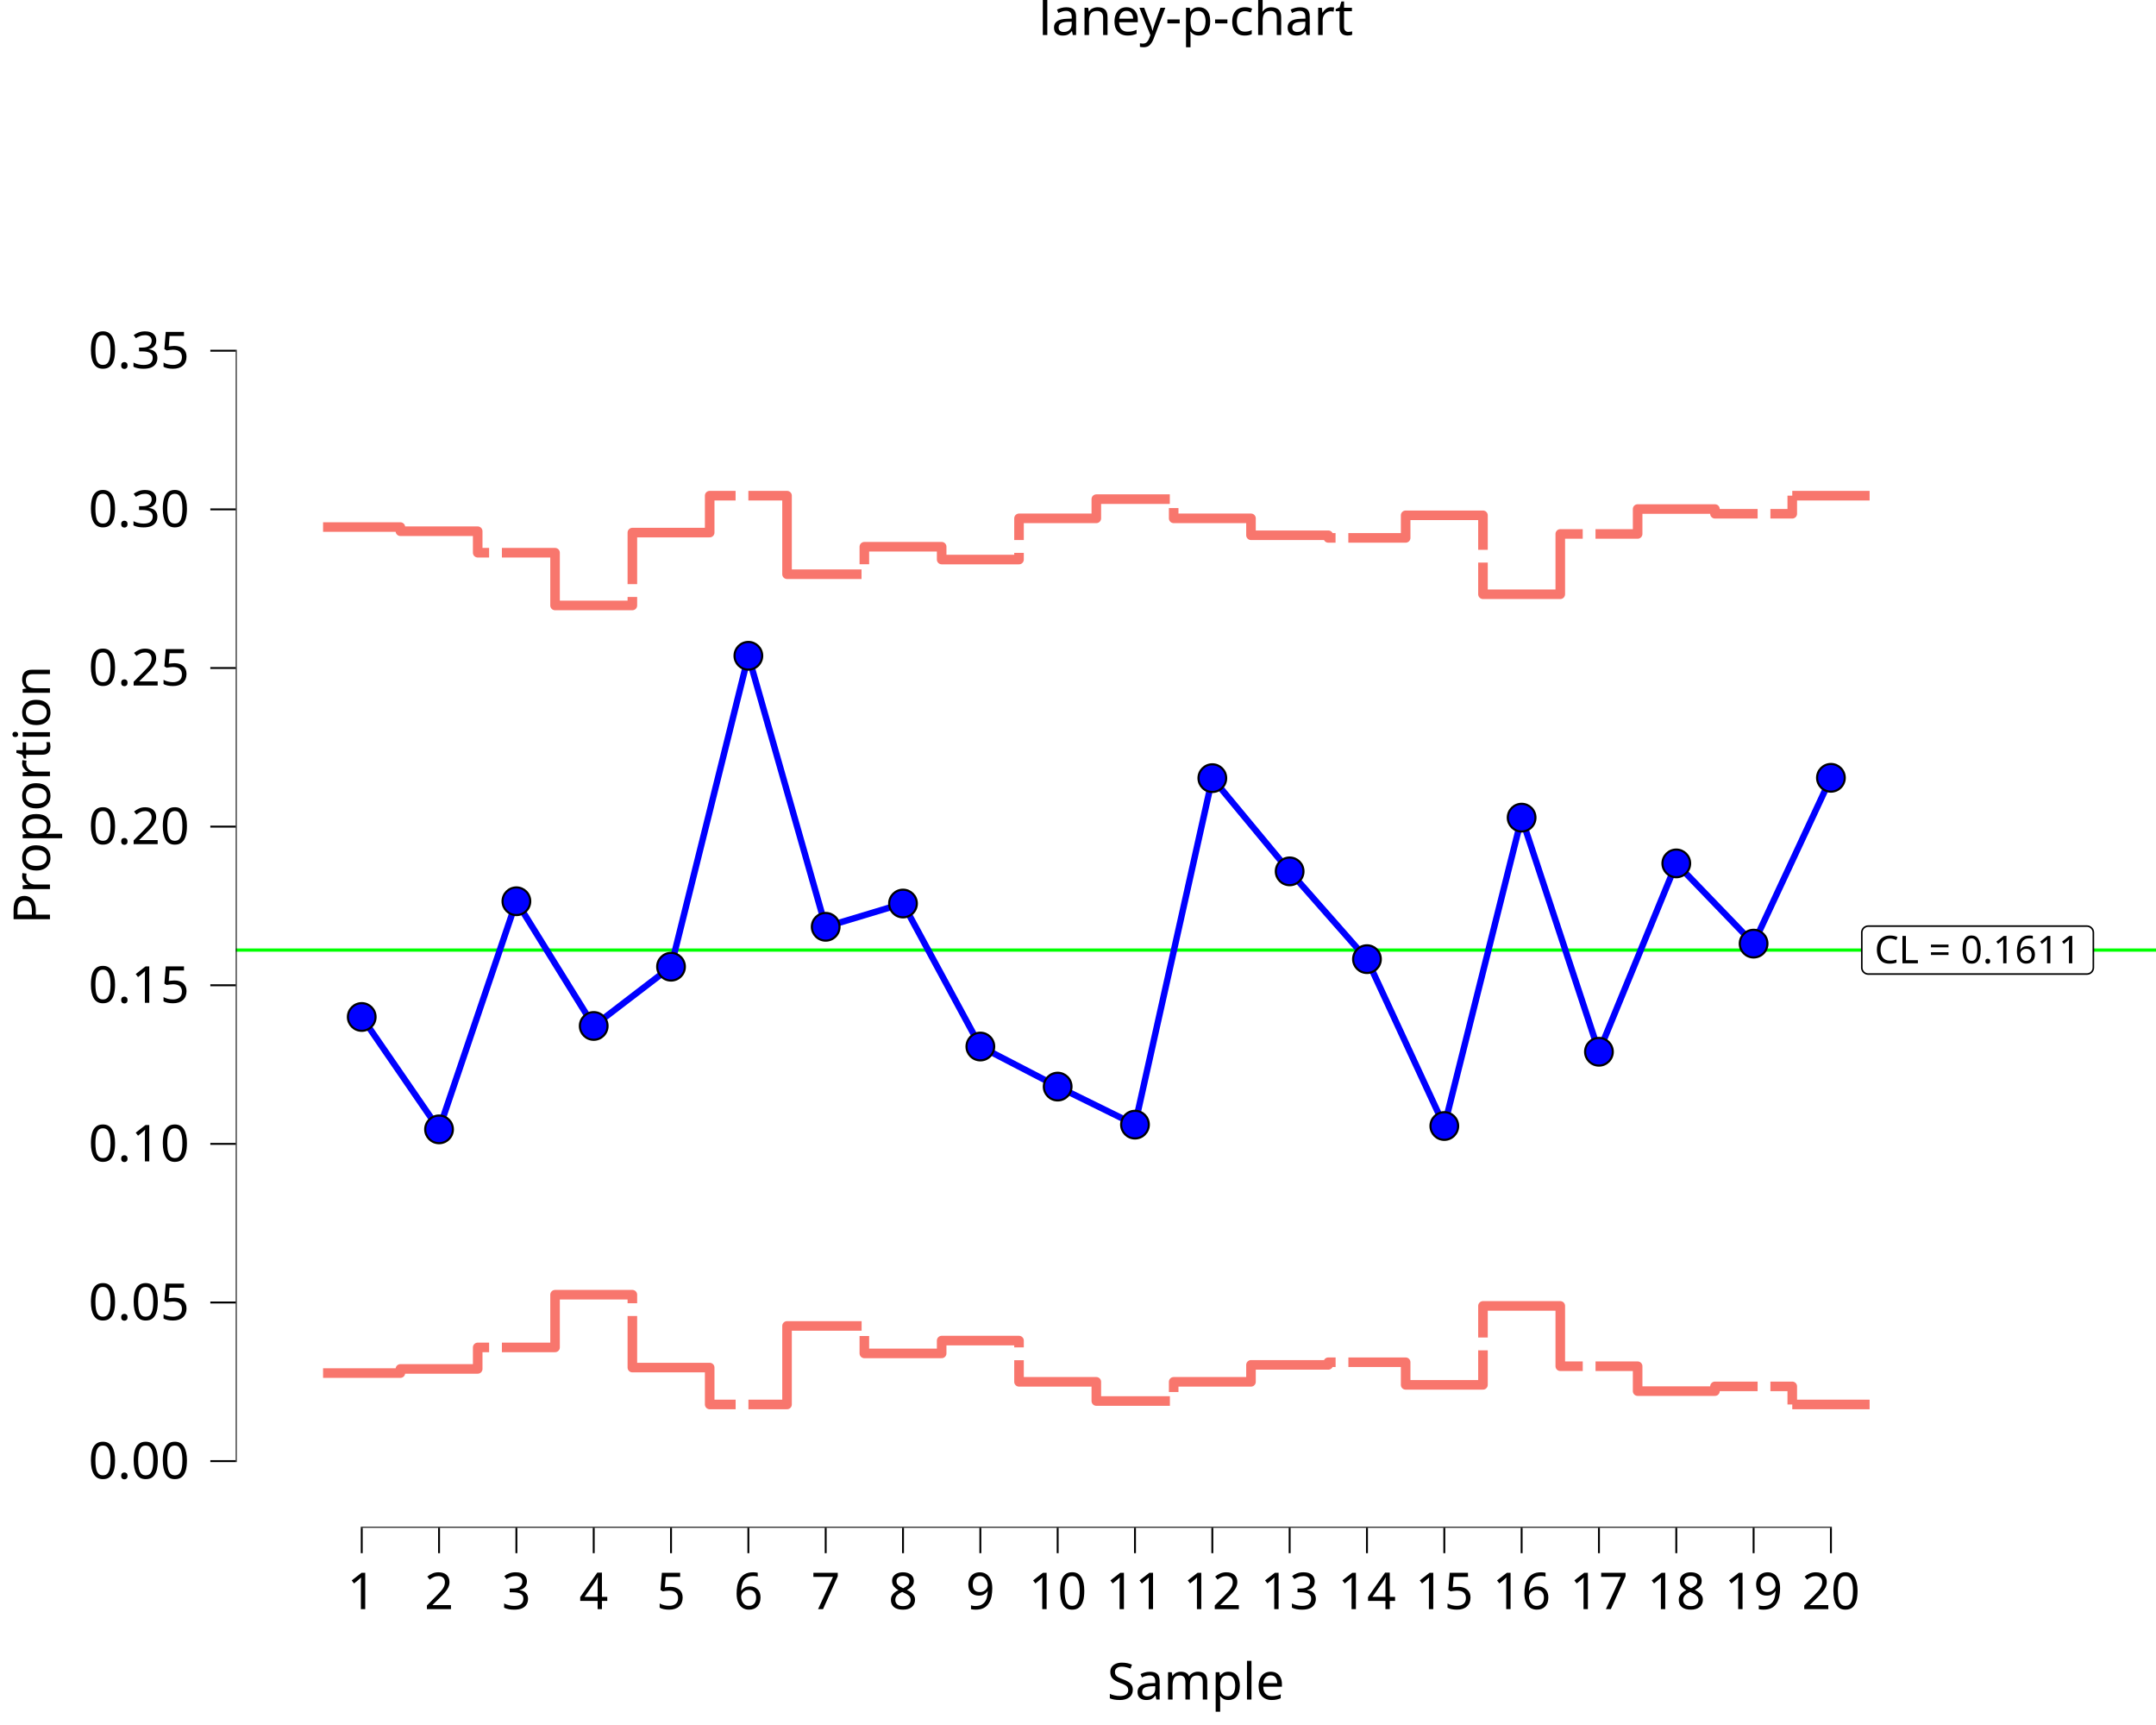
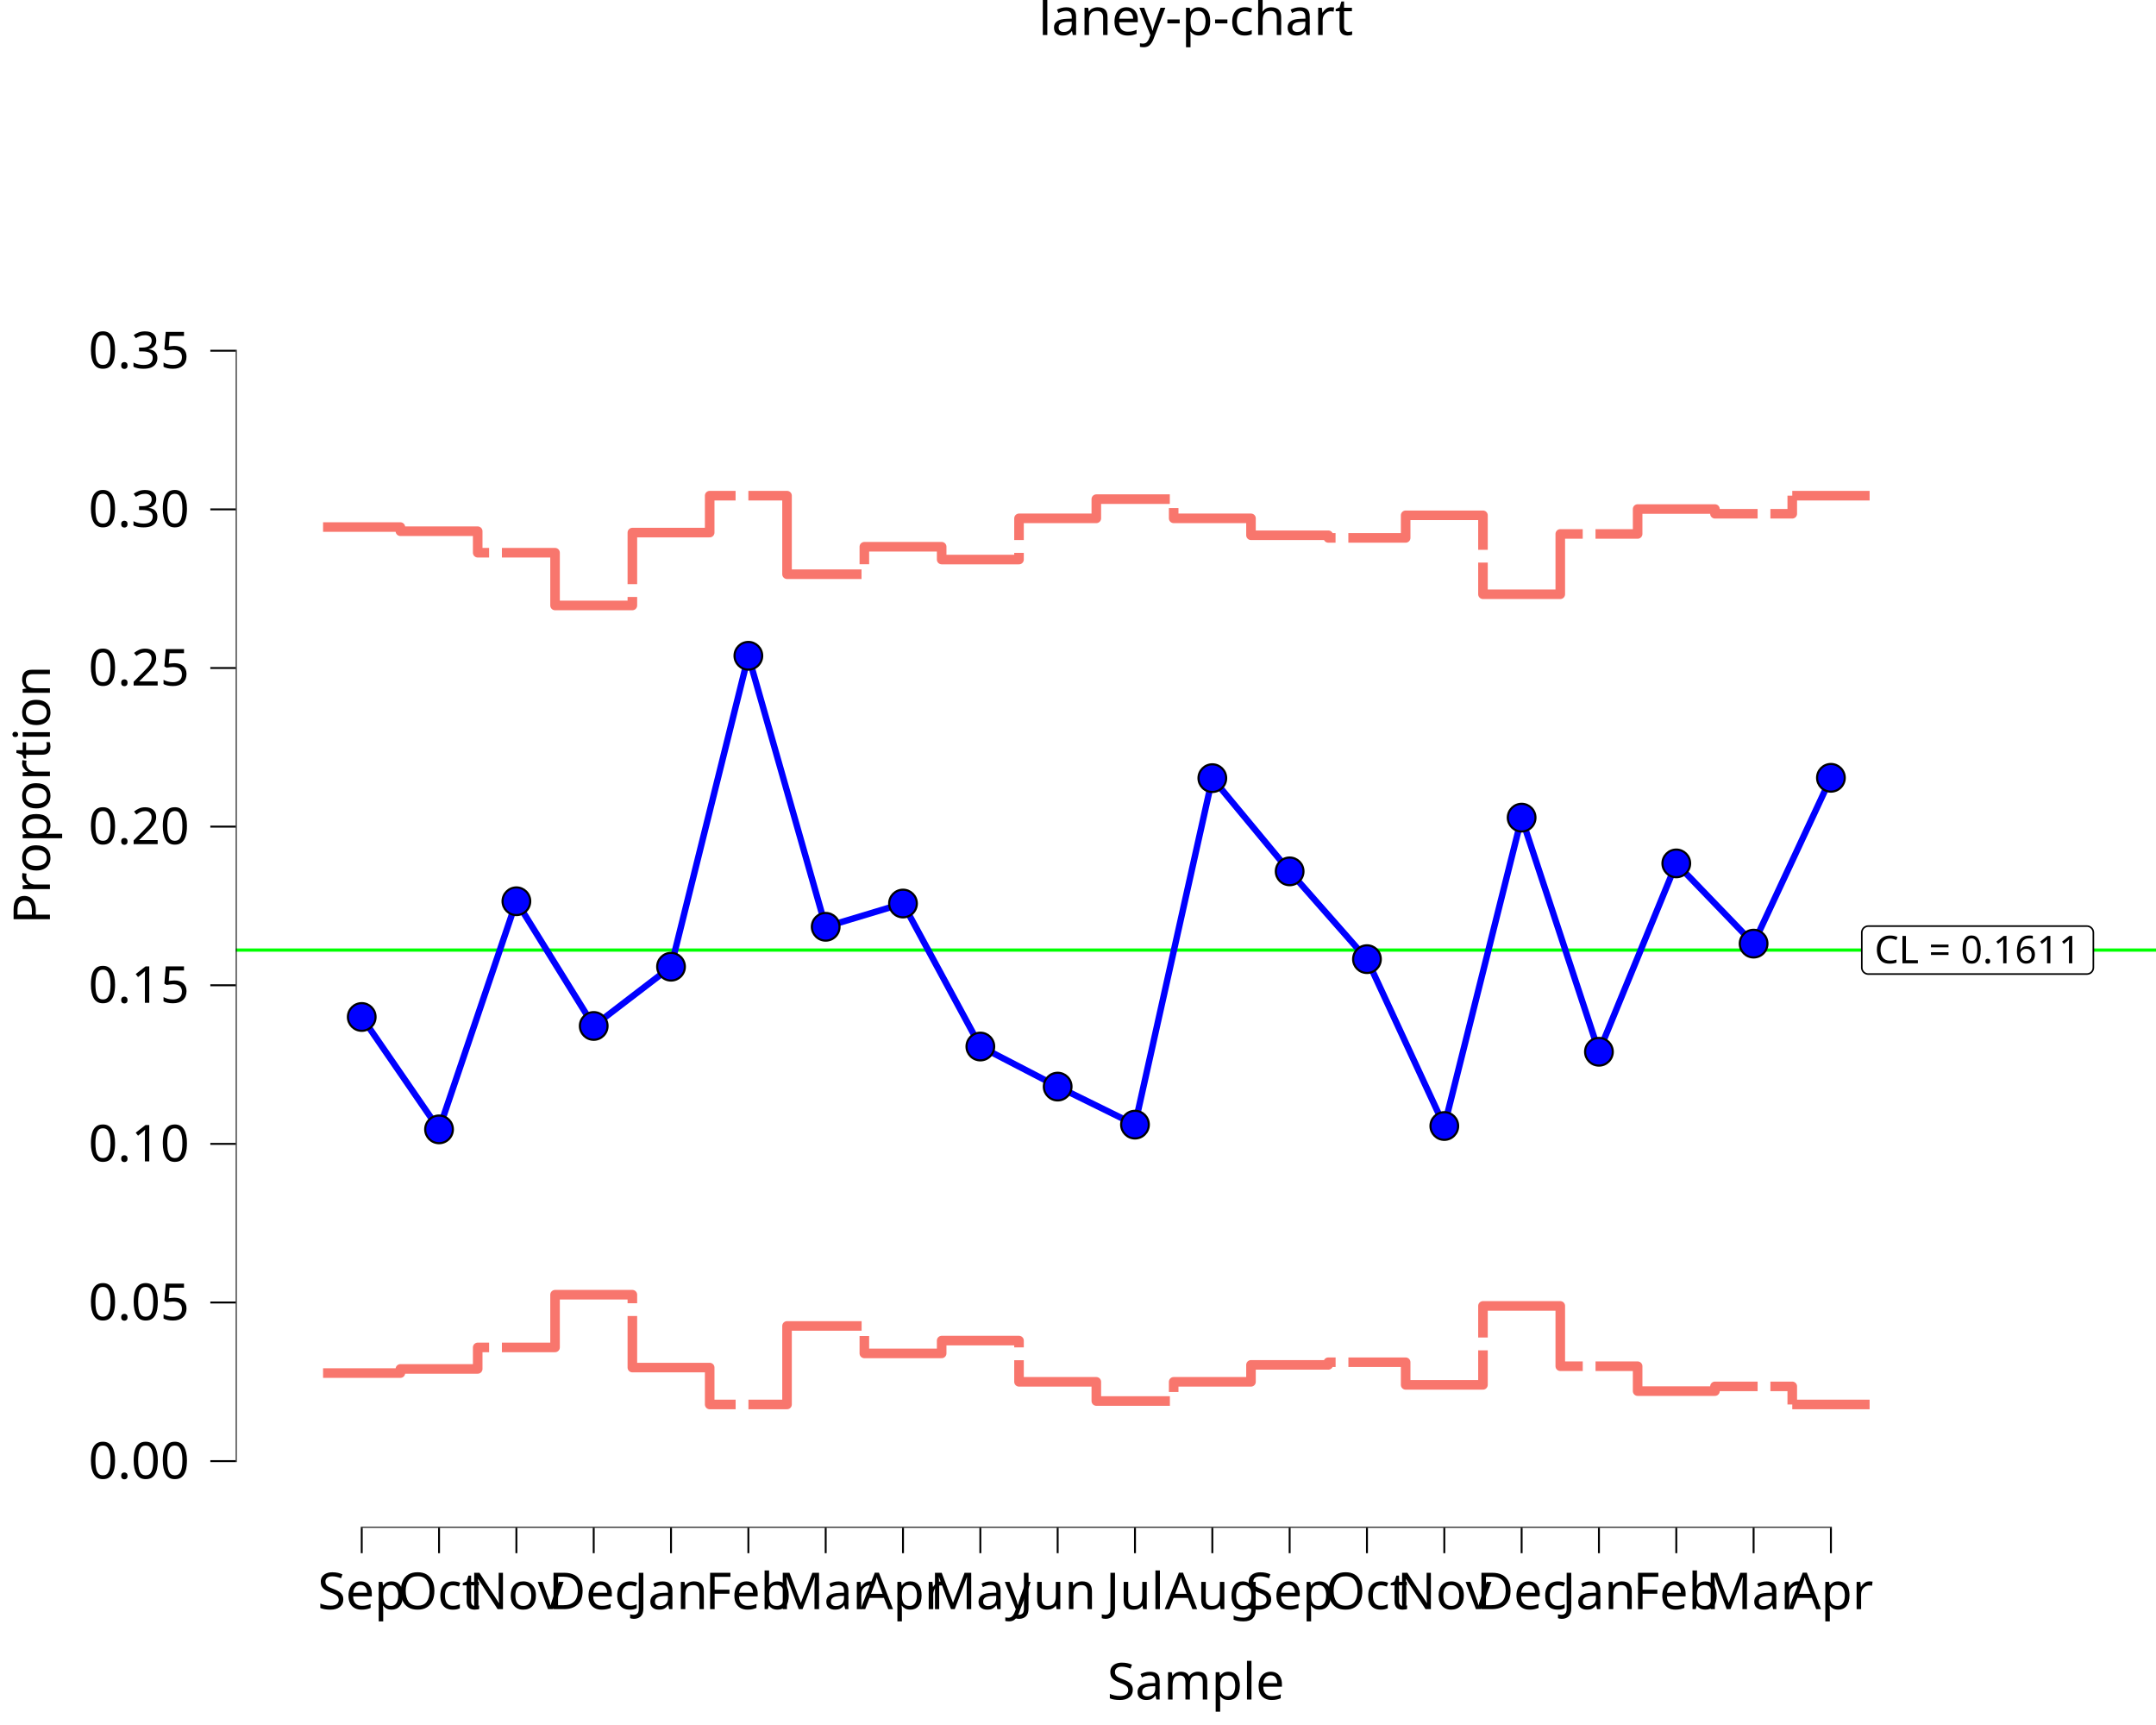
<svg xmlns="http://www.w3.org/2000/svg" class="svglite" data-engine-version="2.0" width="720.00pt" height="576.00pt" viewBox="0 0 720.00 576.00">
  <defs>
    <style type="text/css">
    .svglite line, .svglite polyline, .svglite polygon, .svglite path, .svglite rect, .svglite circle {
      fill: none;
      stroke: #000000;
      stroke-linecap: round;
      stroke-linejoin: round;
      stroke-miterlimit: 10.00;
    }
  </style>
  </defs>
  <rect width="100%" height="100%" style="stroke: none; fill: #FFFFFF;" />
  <defs>
    <clipPath id="cpMC4wMHw3MjAuMDB8MC4wMHw1NzYuMDA=">
      <rect x="0.00" y="0.00" width="720.00" height="576.00" />
    </clipPath>
  </defs>
  <g clip-path="url(#cpMC4wMHw3MjAuMDB8MC4wMHw1NzYuMDA=)">
    <rect x="-0" y="0.00" width="720.00" height="576.00" style="stroke-width: 10.67; stroke: none;" />
  </g>
  <defs>
    <clipPath id="cpNzguNzR8NzIwLjAwfDIwLjcxfDUxMC4xNA==">
      <rect x="78.74" y="20.71" width="641.26" height="489.43" />
    </clipPath>
  </defs>
  <g clip-path="url(#cpNzguNzR8NzIwLjAwfDIwLjcxfDUxMC4xNA==)">
    <rect x="78.74" y="20.71" width="641.26" height="489.43" style="stroke-width: 10.67; stroke: none;" />
    <line x1="78.74" y1="317.24" x2="720.00" y2="317.24" style="stroke-width: 1.07; stroke: #00FF00; stroke-linecap: butt;" />
    <polygon points="623.91,325.25 696.92,325.25 696.83,325.25 697.18,325.23 697.52,325.16 697.84,325.04 698.15,324.87 698.41,324.65 698.64,324.39 698.83,324.09 698.97,323.77 699.05,323.43 699.08,323.09 699.08,323.09 699.08,311.40 699.08,311.40 699.05,311.05 698.97,310.71 698.83,310.39 698.64,310.10 698.41,309.84 698.15,309.62 697.84,309.44 697.52,309.32 697.18,309.25 696.92,309.24 623.91,309.24 624.17,309.25 623.82,309.24 623.47,309.28 623.14,309.38 622.83,309.53 622.54,309.72 622.29,309.96 622.08,310.24 621.92,310.55 621.81,310.88 621.75,311.22 621.75,311.40 621.75,323.09 621.75,322.91 621.75,323.26 621.81,323.60 621.92,323.93 622.08,324.24 622.29,324.52 622.54,324.76 622.83,324.96 623.14,325.11 623.47,325.20 623.82,325.25 " style="stroke-width: 0.53; fill: #FFFFFF;" />
    <text x="660.41" y="321.65" text-anchor="middle" style="font-size: 12.80px; font-family: sans;" textLength="70.13px" lengthAdjust="spacingAndGlyphs">CL = 0.1611</text>
    <line x1="120.48" y1="510.14" x2="611.76" y2="510.14" style="stroke-width: 0.64; stroke-linecap: butt;" />
    <line x1="78.74" y1="488.21" x2="78.74" y2="116.79" style="stroke-width: 0.64; stroke-linecap: butt;" />
    <polyline points="107.89,175.99 133.71,175.99 133.71,177.38 159.53,177.38 159.53,184.56 185.36,184.56 185.36,202.17 211.18,202.17 211.18,177.84 237.00,177.84 237.00,165.51 262.83,165.51 262.83,191.74 288.65,191.74 288.65,182.56 314.47,182.56 314.47,186.84 340.30,186.84 340.30,173.08 366.12,173.08 366.12,166.67 391.95,166.67 391.95,173.08 417.77,173.08 417.77,178.73 443.59,178.73 443.59,179.61 469.42,179.61 469.42,172.07 495.24,172.07 495.24,198.43 521.06,198.43 521.06,178.29 546.89,178.29 546.89,169.98 572.71,169.98 572.71,171.55 598.53,171.55 598.53,165.51 " style="stroke-width: 3.20; stroke: #F8766D; stroke-dasharray: 64.02,4.27; stroke-linecap: butt;" />
    <polyline points="120.80,339.58 146.62,377.11 172.45,300.94 198.27,342.58 224.09,322.80 249.92,218.97 275.74,309.47 301.56,301.70 327.39,349.45 353.21,362.83 379.03,375.53 404.86,259.83 430.68,290.96 456.50,320.27 482.33,375.99 508.15,273.02 533.97,351.20 559.80,288.30 585.62,315.09 611.44,259.72 " style="stroke-width: 2.13; stroke: #0000FF; stroke-linecap: butt;" />
    <circle cx="120.80" cy="339.58" r="4.62" style="stroke-width: 0.71; fill: #0000FF;" />
    <circle cx="146.62" cy="377.11" r="4.62" style="stroke-width: 0.71; fill: #0000FF;" />
    <circle cx="172.45" cy="300.94" r="4.62" style="stroke-width: 0.71; fill: #0000FF;" />
    <circle cx="198.27" cy="342.58" r="4.62" style="stroke-width: 0.71; fill: #0000FF;" />
    <circle cx="224.09" cy="322.80" r="4.62" style="stroke-width: 0.71; fill: #0000FF;" />
    <circle cx="249.92" cy="218.97" r="4.62" style="stroke-width: 0.71; fill: #0000FF;" />
    <circle cx="275.74" cy="309.47" r="4.62" style="stroke-width: 0.71; fill: #0000FF;" />
    <circle cx="301.56" cy="301.70" r="4.62" style="stroke-width: 0.71; fill: #0000FF;" />
    <circle cx="327.39" cy="349.45" r="4.62" style="stroke-width: 0.71; fill: #0000FF;" />
    <circle cx="353.21" cy="362.83" r="4.62" style="stroke-width: 0.71; fill: #0000FF;" />
    <circle cx="379.03" cy="375.53" r="4.62" style="stroke-width: 0.71; fill: #0000FF;" />
    <circle cx="404.86" cy="259.83" r="4.62" style="stroke-width: 0.71; fill: #0000FF;" />
    <circle cx="430.68" cy="290.96" r="4.62" style="stroke-width: 0.71; fill: #0000FF;" />
    <circle cx="456.50" cy="320.27" r="4.62" style="stroke-width: 0.71; fill: #0000FF;" />
    <circle cx="482.33" cy="375.99" r="4.62" style="stroke-width: 0.71; fill: #0000FF;" />
    <circle cx="508.15" cy="273.02" r="4.62" style="stroke-width: 0.71; fill: #0000FF;" />
    <circle cx="533.97" cy="351.20" r="4.62" style="stroke-width: 0.71; fill: #0000FF;" />
    <circle cx="559.80" cy="288.30" r="4.62" style="stroke-width: 0.71; fill: #0000FF;" />
    <circle cx="585.62" cy="315.09" r="4.62" style="stroke-width: 0.71; fill: #0000FF;" />
    <circle cx="611.44" cy="259.72" r="4.62" style="stroke-width: 0.71; fill: #0000FF;" />
    <polyline points="107.89,458.49 133.71,458.49 133.71,457.10 159.53,457.10 159.53,449.92 185.36,449.92 185.36,432.32 211.18,432.32 211.18,456.65 237.00,456.65 237.00,468.97 262.83,468.97 262.83,442.75 288.65,442.75 288.65,451.92 314.47,451.92 314.47,447.64 340.30,447.64 340.30,461.41 366.12,461.41 366.12,467.82 391.95,467.82 391.95,461.41 417.77,461.41 417.77,455.75 443.59,455.75 443.59,454.87 469.42,454.87 469.42,462.42 495.24,462.42 495.24,436.06 521.06,436.06 521.06,456.20 546.89,456.20 546.89,464.51 572.71,464.51 572.71,462.93 598.53,462.93 598.53,468.97 " style="stroke-width: 3.20; stroke: #F8766D; stroke-dasharray: 64.02,4.27; stroke-linecap: butt;" />
    <polyline points="598.53,165.51 624.36,165.51 624.36,165.51 " style="stroke-width: 3.20; stroke: #F8766D; stroke-linecap: butt;" />
    <polyline points="598.53,468.97 624.36,468.97 624.36,468.97 " style="stroke-width: 3.20; stroke: #F8766D; stroke-linecap: butt;" />
    <rect x="78.74" y="20.71" width="641.26" height="489.43" style="stroke-width: 0.00; stroke: none;" />
  </g>
  <g clip-path="url(#cpMC4wMHw3MjAuMDB8MC4wMHw1NzYuMDA=)">
    <polyline points="78.74,510.14 78.74,20.71 " style="stroke-width: 0.00; stroke: none; stroke-linecap: butt;" />
    <text x="63.26" y="493.74" text-anchor="end" style="font-size: 17.00px; font-family: sans;" textLength="33.09px" lengthAdjust="spacingAndGlyphs">0.00</text>
    <text x="63.26" y="440.77" text-anchor="end" style="font-size: 17.00px; font-family: sans;" textLength="33.09px" lengthAdjust="spacingAndGlyphs">0.05</text>
    <text x="63.26" y="387.80" text-anchor="end" style="font-size: 17.00px; font-family: sans;" textLength="33.09px" lengthAdjust="spacingAndGlyphs">0.10</text>
    <text x="63.26" y="334.84" text-anchor="end" style="font-size: 17.00px; font-family: sans;" textLength="33.09px" lengthAdjust="spacingAndGlyphs">0.15</text>
    <text x="63.26" y="281.87" text-anchor="end" style="font-size: 17.00px; font-family: sans;" textLength="33.09px" lengthAdjust="spacingAndGlyphs">0.20</text>
    <text x="63.26" y="228.90" text-anchor="end" style="font-size: 17.00px; font-family: sans;" textLength="33.09px" lengthAdjust="spacingAndGlyphs">0.25</text>
    <text x="63.26" y="175.93" text-anchor="end" style="font-size: 17.00px; font-family: sans;" textLength="33.09px" lengthAdjust="spacingAndGlyphs">0.30</text>
    <text x="63.26" y="122.96" text-anchor="end" style="font-size: 17.00px; font-family: sans;" textLength="33.09px" lengthAdjust="spacingAndGlyphs">0.35</text>
    <polyline points="70.24,487.89 78.74,487.89 " style="stroke-width: 0.64; stroke-linecap: butt;" />
    <polyline points="70.24,434.92 78.74,434.92 " style="stroke-width: 0.64; stroke-linecap: butt;" />
    <polyline points="70.24,381.96 78.74,381.96 " style="stroke-width: 0.64; stroke-linecap: butt;" />
    <polyline points="70.24,328.99 78.74,328.99 " style="stroke-width: 0.64; stroke-linecap: butt;" />
    <polyline points="70.24,276.02 78.74,276.02 " style="stroke-width: 0.64; stroke-linecap: butt;" />
    <polyline points="70.24,223.05 78.74,223.05 " style="stroke-width: 0.64; stroke-linecap: butt;" />
    <polyline points="70.24,170.08 78.74,170.08 " style="stroke-width: 0.64; stroke-linecap: butt;" />
    <polyline points="70.24,117.11 78.74,117.11 " style="stroke-width: 0.64; stroke-linecap: butt;" />
    <polyline points="78.74,510.14 720.00,510.14 " style="stroke-width: 0.00; stroke: none; stroke-linecap: butt;" />
    <polyline points="120.80,518.64 120.80,510.14 " style="stroke-width: 0.64; stroke-linecap: butt;" />
    <polyline points="146.62,518.64 146.62,510.14 " style="stroke-width: 0.64; stroke-linecap: butt;" />
    <polyline points="172.45,518.64 172.45,510.14 " style="stroke-width: 0.64; stroke-linecap: butt;" />
    <polyline points="198.27,518.64 198.27,510.14 " style="stroke-width: 0.64; stroke-linecap: butt;" />
    <polyline points="224.09,518.64 224.09,510.14 " style="stroke-width: 0.64; stroke-linecap: butt;" />
    <polyline points="249.92,518.64 249.92,510.14 " style="stroke-width: 0.64; stroke-linecap: butt;" />
    <polyline points="275.74,518.64 275.74,510.14 " style="stroke-width: 0.64; stroke-linecap: butt;" />
    <polyline points="301.56,518.64 301.56,510.14 " style="stroke-width: 0.64; stroke-linecap: butt;" />
    <polyline points="327.39,518.64 327.39,510.14 " style="stroke-width: 0.64; stroke-linecap: butt;" />
    <polyline points="353.21,518.64 353.21,510.14 " style="stroke-width: 0.64; stroke-linecap: butt;" />
    <polyline points="379.03,518.64 379.03,510.14 " style="stroke-width: 0.64; stroke-linecap: butt;" />
    <polyline points="404.86,518.64 404.86,510.14 " style="stroke-width: 0.64; stroke-linecap: butt;" />
    <polyline points="430.68,518.64 430.68,510.14 " style="stroke-width: 0.64; stroke-linecap: butt;" />
    <polyline points="456.50,518.64 456.50,510.14 " style="stroke-width: 0.64; stroke-linecap: butt;" />
    <polyline points="482.33,518.64 482.33,510.14 " style="stroke-width: 0.64; stroke-linecap: butt;" />
    <polyline points="508.15,518.64 508.15,510.14 " style="stroke-width: 0.64; stroke-linecap: butt;" />
    <polyline points="533.97,518.64 533.97,510.14 " style="stroke-width: 0.64; stroke-linecap: butt;" />
    <polyline points="559.80,518.64 559.80,510.14 " style="stroke-width: 0.64; stroke-linecap: butt;" />
    <polyline points="585.62,518.64 585.62,510.14 " style="stroke-width: 0.64; stroke-linecap: butt;" />
    <polyline points="611.44,518.64 611.44,510.14 " style="stroke-width: 0.64; stroke-linecap: butt;" />
-     <text x="120.80" y="537.32" text-anchor="middle" style="font-size: 17.00px; font-family: sans;" textLength="9.46px" lengthAdjust="spacingAndGlyphs">1</text>
-     <text x="146.62" y="537.32" text-anchor="middle" style="font-size: 17.00px; font-family: sans;" textLength="9.46px" lengthAdjust="spacingAndGlyphs">2</text>
-     <text x="172.45" y="537.32" text-anchor="middle" style="font-size: 17.00px; font-family: sans;" textLength="9.46px" lengthAdjust="spacingAndGlyphs">3</text>
-     <text x="198.27" y="537.32" text-anchor="middle" style="font-size: 17.00px; font-family: sans;" textLength="9.46px" lengthAdjust="spacingAndGlyphs">4</text>
-     <text x="224.09" y="537.32" text-anchor="middle" style="font-size: 17.00px; font-family: sans;" textLength="9.46px" lengthAdjust="spacingAndGlyphs">5</text>
-     <text x="249.92" y="537.32" text-anchor="middle" style="font-size: 17.00px; font-family: sans;" textLength="9.46px" lengthAdjust="spacingAndGlyphs">6</text>
-     <text x="275.74" y="537.32" text-anchor="middle" style="font-size: 17.00px; font-family: sans;" textLength="9.46px" lengthAdjust="spacingAndGlyphs">7</text>
-     <text x="301.56" y="537.32" text-anchor="middle" style="font-size: 17.00px; font-family: sans;" textLength="9.46px" lengthAdjust="spacingAndGlyphs">8</text>
-     <text x="327.39" y="537.32" text-anchor="middle" style="font-size: 17.00px; font-family: sans;" textLength="9.46px" lengthAdjust="spacingAndGlyphs">9</text>
-     <text x="353.21" y="537.32" text-anchor="middle" style="font-size: 17.00px; font-family: sans;" textLength="18.91px" lengthAdjust="spacingAndGlyphs">10</text>
-     <text x="379.03" y="537.32" text-anchor="middle" style="font-size: 17.00px; font-family: sans;" textLength="18.91px" lengthAdjust="spacingAndGlyphs">11</text>
-     <text x="404.86" y="537.32" text-anchor="middle" style="font-size: 17.00px; font-family: sans;" textLength="18.91px" lengthAdjust="spacingAndGlyphs">12</text>
-     <text x="430.68" y="537.32" text-anchor="middle" style="font-size: 17.00px; font-family: sans;" textLength="18.91px" lengthAdjust="spacingAndGlyphs">13</text>
-     <text x="456.50" y="537.32" text-anchor="middle" style="font-size: 17.00px; font-family: sans;" textLength="18.91px" lengthAdjust="spacingAndGlyphs">14</text>
-     <text x="482.33" y="537.32" text-anchor="middle" style="font-size: 17.00px; font-family: sans;" textLength="18.91px" lengthAdjust="spacingAndGlyphs">15</text>
-     <text x="508.15" y="537.32" text-anchor="middle" style="font-size: 17.00px; font-family: sans;" textLength="18.91px" lengthAdjust="spacingAndGlyphs">16</text>
-     <text x="533.97" y="537.32" text-anchor="middle" style="font-size: 17.00px; font-family: sans;" textLength="18.91px" lengthAdjust="spacingAndGlyphs">17</text>
-     <text x="559.80" y="537.32" text-anchor="middle" style="font-size: 17.00px; font-family: sans;" textLength="18.91px" lengthAdjust="spacingAndGlyphs">18</text>
-     <text x="585.62" y="537.32" text-anchor="middle" style="font-size: 17.00px; font-family: sans;" textLength="18.91px" lengthAdjust="spacingAndGlyphs">19</text>
-     <text x="611.44" y="537.32" text-anchor="middle" style="font-size: 17.00px; font-family: sans;" textLength="18.91px" lengthAdjust="spacingAndGlyphs">20</text>
+     <text x="120.80" y="537.32" text-anchor="middle" style="font-size: 17.00px; font-family: sans;" textLength="30.25px" lengthAdjust="spacingAndGlyphs">Sep</text>
+     <text x="146.62" y="537.32" text-anchor="middle" style="font-size: 17.00px; font-family: sans;" textLength="26.46px" lengthAdjust="spacingAndGlyphs">Oct</text>
+     <text x="172.45" y="537.32" text-anchor="middle" style="font-size: 17.00px; font-family: sans;" textLength="30.24px" lengthAdjust="spacingAndGlyphs">Nov</text>
+     <text x="198.27" y="537.32" text-anchor="middle" style="font-size: 17.00px; font-family: sans;" textLength="30.24px" lengthAdjust="spacingAndGlyphs">Dec</text>
+     <text x="224.09" y="537.32" text-anchor="middle" style="font-size: 17.00px; font-family: sans;" textLength="27.42px" lengthAdjust="spacingAndGlyphs">Jan</text>
+     <text x="249.92" y="537.32" text-anchor="middle" style="font-size: 17.00px; font-family: sans;" textLength="29.29px" lengthAdjust="spacingAndGlyphs">Feb</text>
+     <text x="275.74" y="537.32" text-anchor="middle" style="font-size: 17.00px; font-family: sans;" textLength="29.28px" lengthAdjust="spacingAndGlyphs">Mar</text>
+     <text x="301.56" y="537.32" text-anchor="middle" style="font-size: 17.00px; font-family: sans;" textLength="26.46px" lengthAdjust="spacingAndGlyphs">Apr</text>
+     <text x="327.39" y="537.32" text-anchor="middle" style="font-size: 17.00px; font-family: sans;" textLength="32.13px" lengthAdjust="spacingAndGlyphs">May</text>
+     <text x="353.21" y="537.32" text-anchor="middle" style="font-size: 17.00px; font-family: sans;" textLength="27.42px" lengthAdjust="spacingAndGlyphs">Jun</text>
+     <text x="379.03" y="537.32" text-anchor="middle" style="font-size: 17.00px; font-family: sans;" textLength="21.74px" lengthAdjust="spacingAndGlyphs">Jul</text>
+     <text x="404.86" y="537.32" text-anchor="middle" style="font-size: 17.00px; font-family: sans;" textLength="30.25px" lengthAdjust="spacingAndGlyphs">Aug</text>
+     <text x="430.68" y="537.32" text-anchor="middle" style="font-size: 17.00px; font-family: sans;" textLength="30.25px" lengthAdjust="spacingAndGlyphs">Sep</text>
+     <text x="456.50" y="537.32" text-anchor="middle" style="font-size: 17.00px; font-family: sans;" textLength="26.46px" lengthAdjust="spacingAndGlyphs">Oct</text>
+     <text x="482.33" y="537.32" text-anchor="middle" style="font-size: 17.00px; font-family: sans;" textLength="30.24px" lengthAdjust="spacingAndGlyphs">Nov</text>
+     <text x="508.15" y="537.32" text-anchor="middle" style="font-size: 17.00px; font-family: sans;" textLength="30.24px" lengthAdjust="spacingAndGlyphs">Dec</text>
+     <text x="533.97" y="537.32" text-anchor="middle" style="font-size: 17.00px; font-family: sans;" textLength="27.42px" lengthAdjust="spacingAndGlyphs">Jan</text>
+     <text x="559.80" y="537.32" text-anchor="middle" style="font-size: 17.00px; font-family: sans;" textLength="29.29px" lengthAdjust="spacingAndGlyphs">Feb</text>
+     <text x="585.62" y="537.32" text-anchor="middle" style="font-size: 17.00px; font-family: sans;" textLength="29.28px" lengthAdjust="spacingAndGlyphs">Mar</text>
+     <text x="611.44" y="537.32" text-anchor="middle" style="font-size: 17.00px; font-family: sans;" textLength="26.46px" lengthAdjust="spacingAndGlyphs">Apr</text>
    <text x="399.37" y="567.49" text-anchor="middle" style="font-size: 17.00px; font-family: sans;" textLength="57.65px" lengthAdjust="spacingAndGlyphs">Sample</text>
    <text transform="translate(16.68,265.42) rotate(-90)" text-anchor="middle" style="font-size: 17.00px; font-family: sans;" textLength="78.44px" lengthAdjust="spacingAndGlyphs">Proportion</text>
    <text x="399.37" y="11.70" text-anchor="middle" style="font-size: 17.00px; font-family: sans;" textLength="99.23px" lengthAdjust="spacingAndGlyphs">laney-p-chart</text>
  </g>
</svg>
